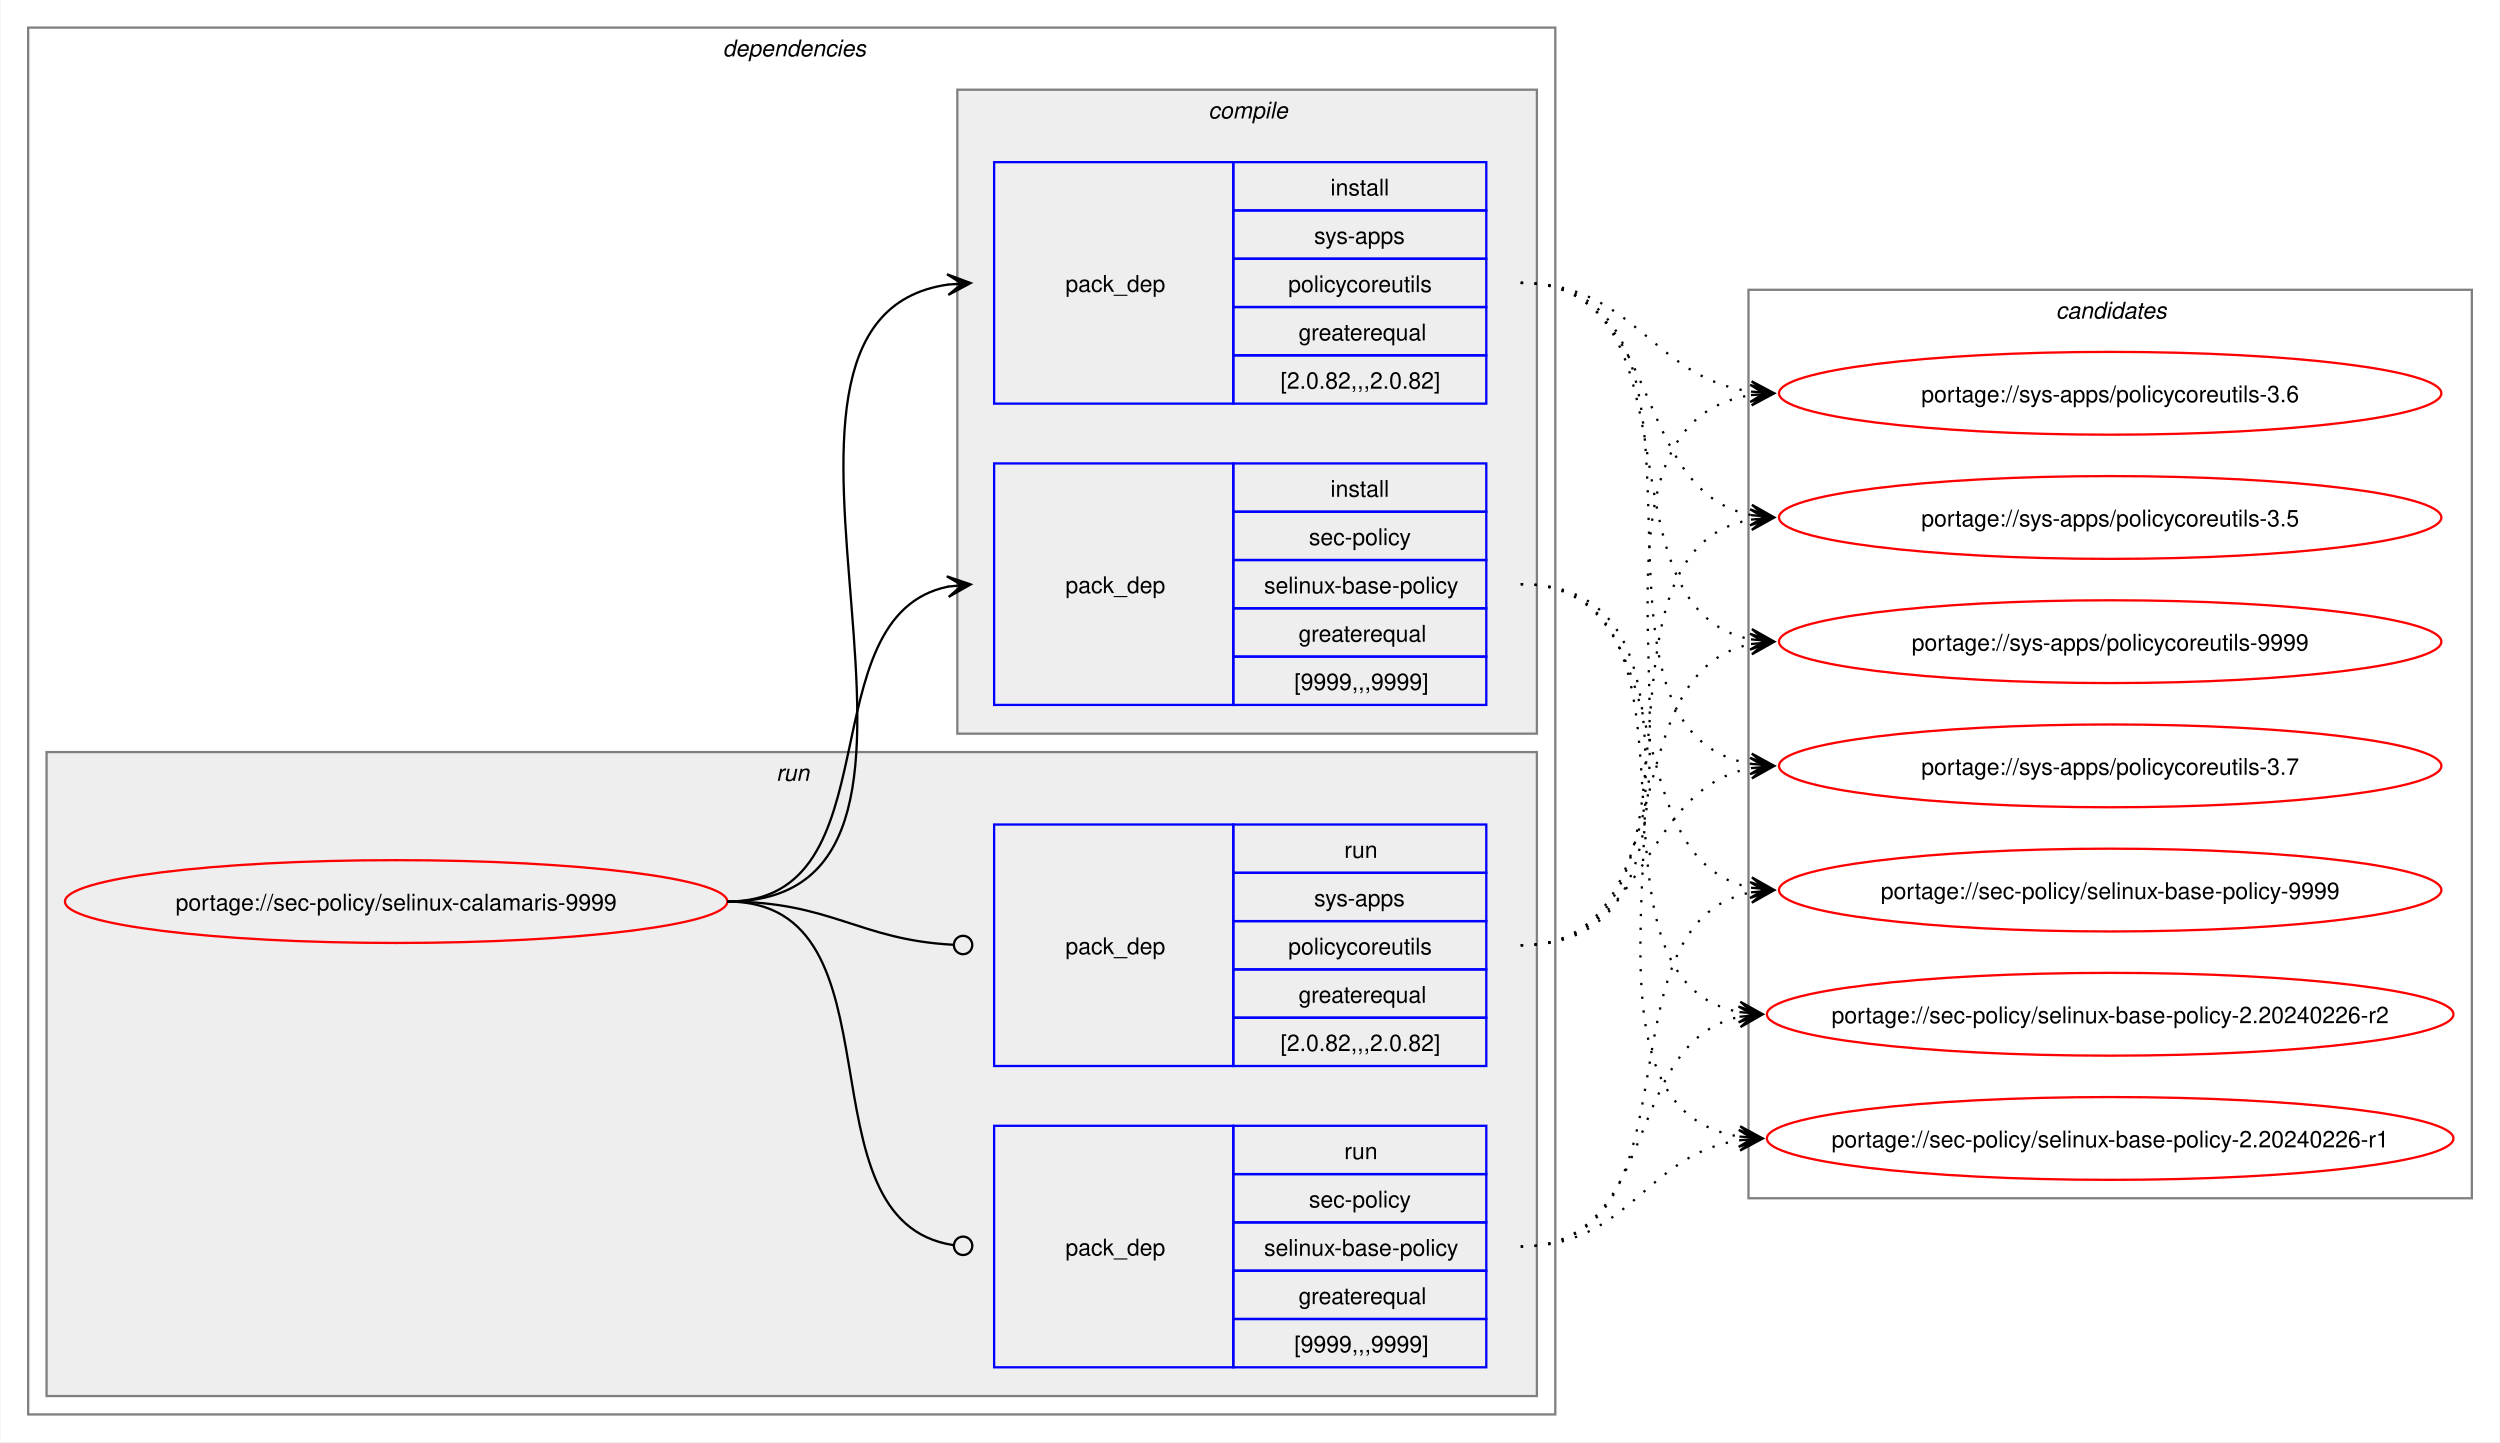
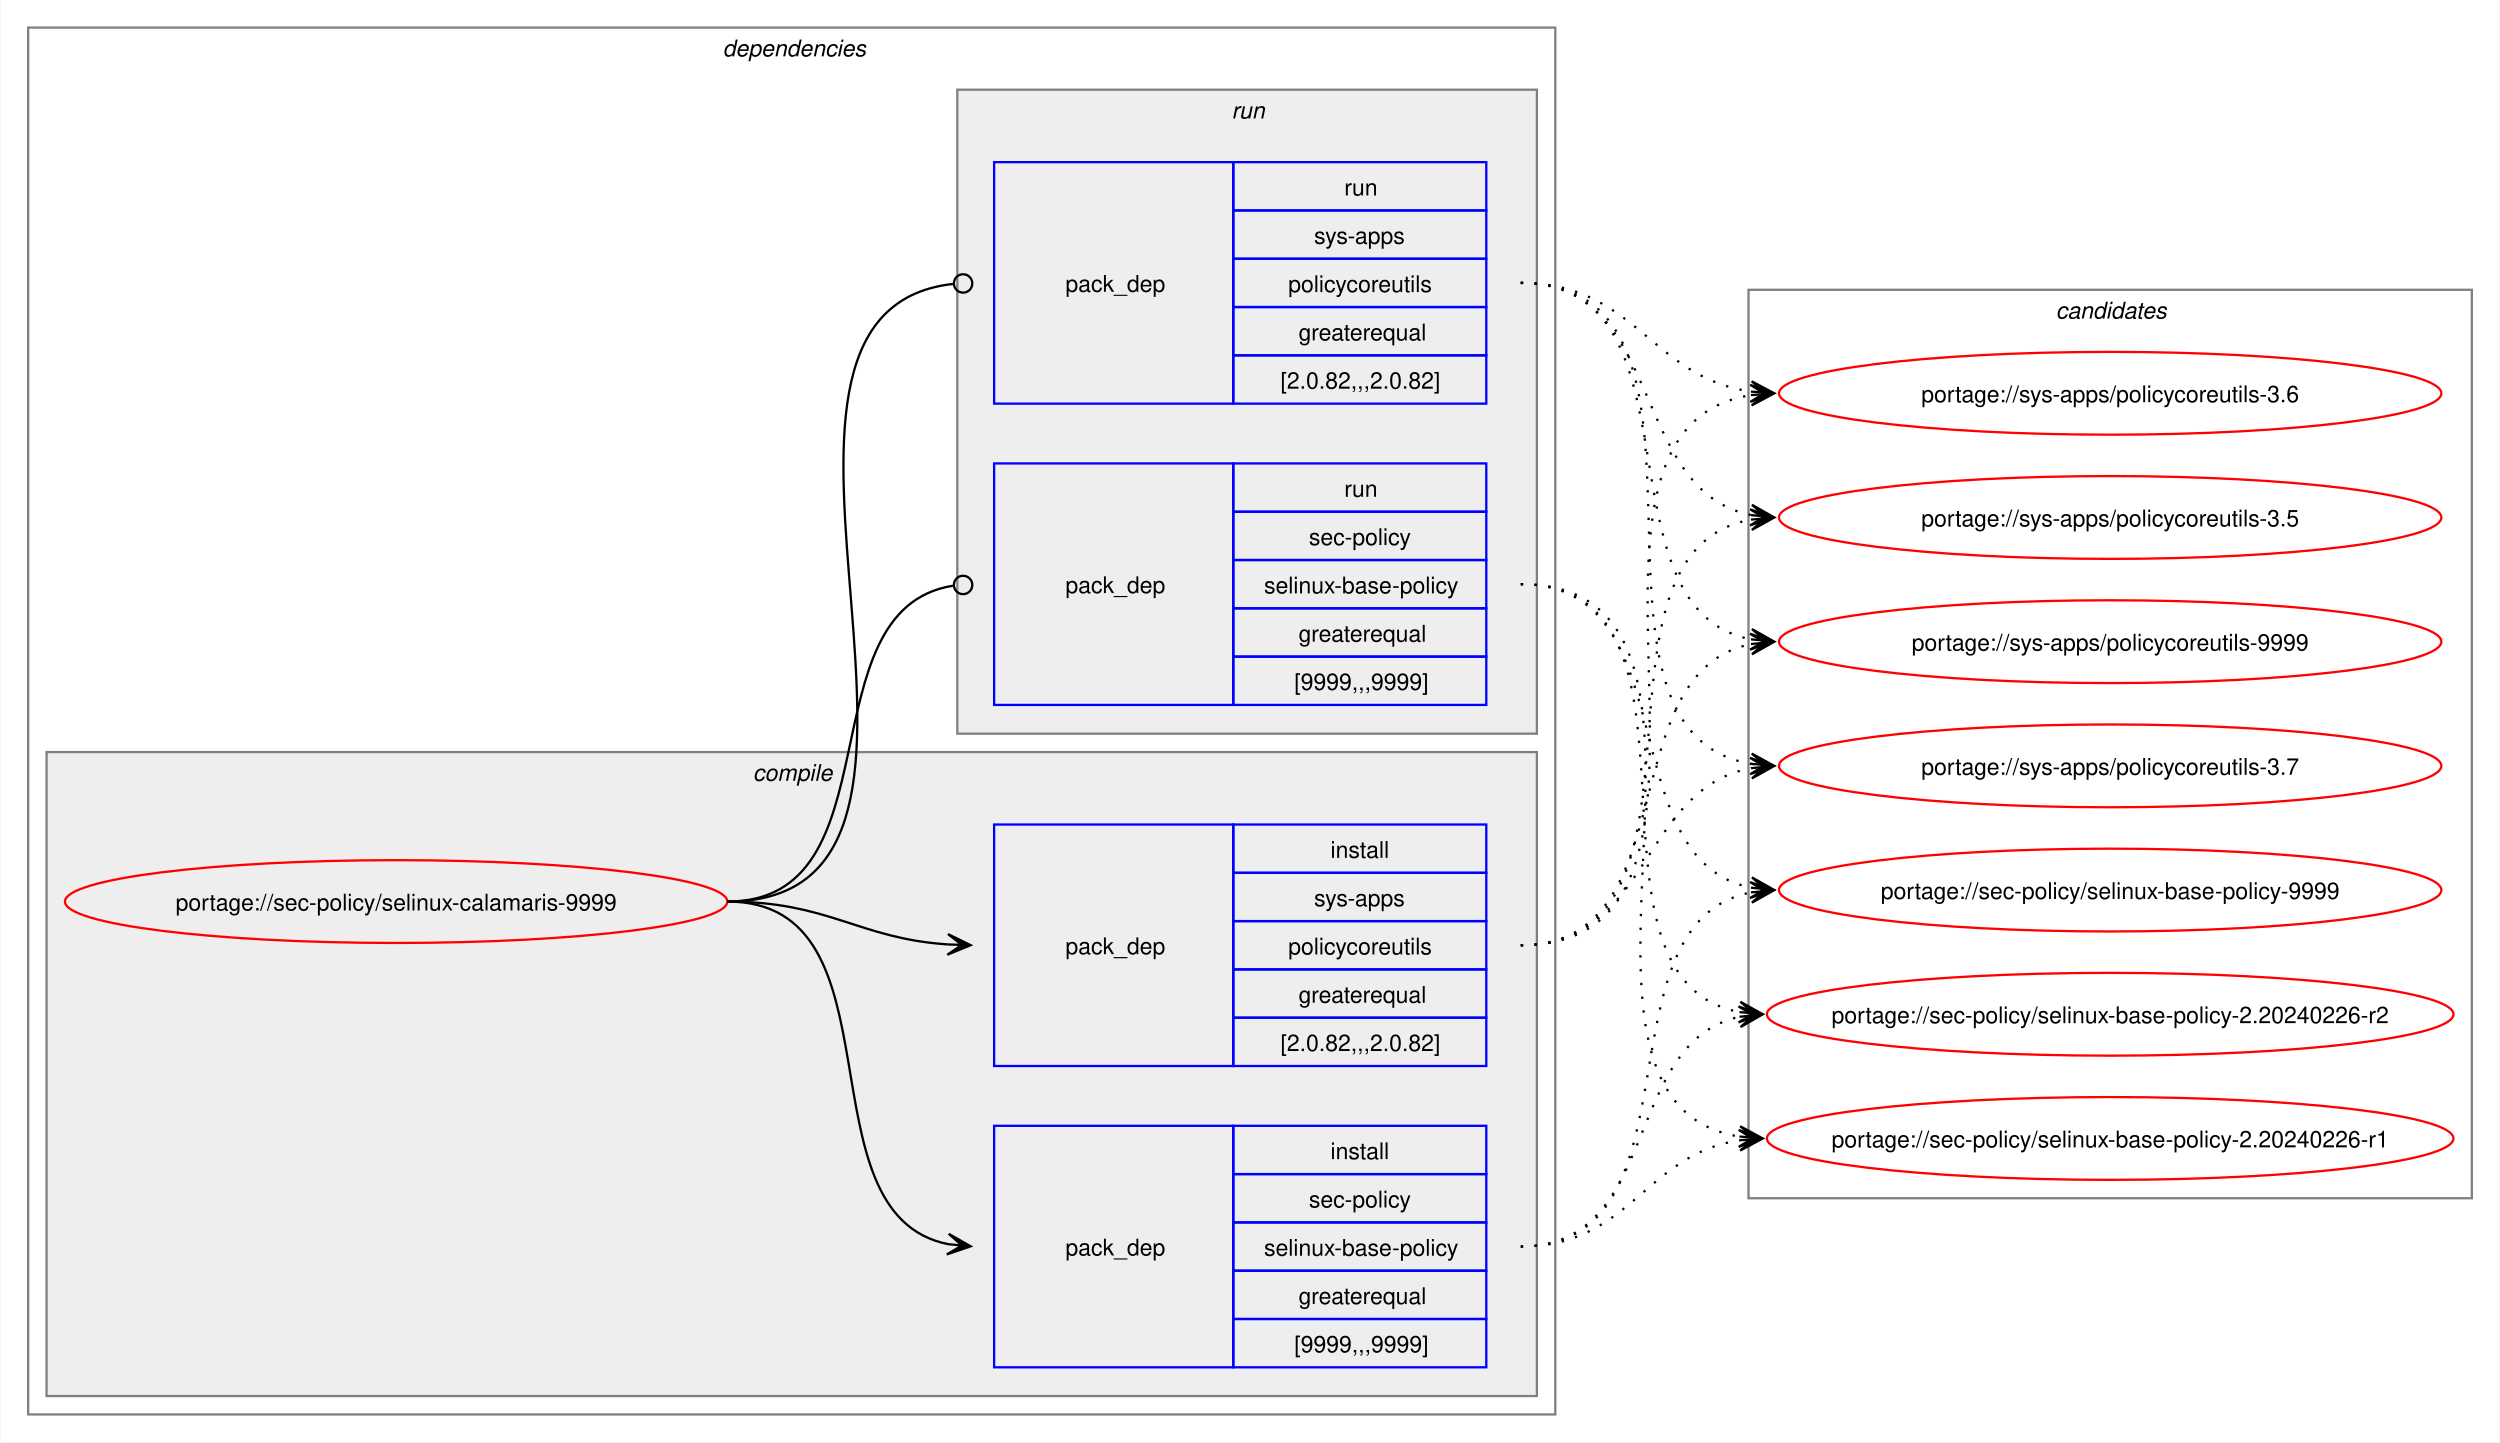
<svg xmlns="http://www.w3.org/2000/svg" xmlns:xlink="http://www.w3.org/1999/xlink" width="1087pt" height="627pt" viewBox="0.00 0.00 1086.51 627.00">
  <g id="graph0" class="graph" transform="scale(1 1) rotate(0) translate(4 623)">
    <polygon fill="white" stroke="none" points="-4,4 -4,-623 1082.51,-623 1082.51,4 -4,4" />
    <g id="clust2" class="cluster">
      <polygon fill="none" stroke="gray" points="8,-8 8,-611 672,-611 672,-8 8,-8" />
      <text text-anchor="start" x="310" y="-598.5" font-family="Helvetica,sans-Serif" font-style="italic" font-size="10.00">dependencies</text>
    </g>
+     <g id="clust3" class="cluster">
+       <polygon fill="#eeeeee" stroke="gray" points="16,-16 16,-296 664,-296 664,-16 16,-16" />
+       <text text-anchor="start" x="323.12" y="-283.5" font-family="Helvetica,sans-Serif" font-style="italic" font-size="10.00">compile</text>
+     </g>
    <g id="clust7" class="cluster">
-       <polygon fill="#eeeeee" stroke="gray" points="16,-16 16,-296 664,-296 664,-16 16,-16" />
-       <text text-anchor="start" x="333.25" y="-283.5" font-family="Helvetica,sans-Serif" font-style="italic" font-size="10.00">run</text>
-     </g>
-     <g id="clust3" class="cluster">
      <polygon fill="#eeeeee" stroke="gray" points="412,-304 412,-584 664,-584 664,-304 412,-304" />
-       <text text-anchor="start" x="521.12" y="-571.5" font-family="Helvetica,sans-Serif" font-style="italic" font-size="10.00">compile</text>
+       <text text-anchor="start" x="531.25" y="-571.5" font-family="Helvetica,sans-Serif" font-style="italic" font-size="10.00">run</text>
    </g>
    <g id="clust10" class="cluster">
      <polygon fill="none" stroke="gray" points="756,-102 756,-497 1070.51,-497 1070.51,-102 756,-102" />
      <text text-anchor="start" x="889.63" y="-484.5" font-family="Helvetica,sans-Serif" font-style="italic" font-size="10.00">candidates</text>
    </g>
    <g id="node1" class="node">
      <g id="a_node1">
        <a xlink:href="../sec-policy/selinux-calamaris-9999.svg" xlink:title="portage://sec-policy/selinux-calamaris-9999">
          <ellipse fill="none" stroke="red" cx="168" cy="-231" rx="144" ry="18" />
          <text text-anchor="middle" x="168" y="-227.12" font-family="Helvetica,sans-Serif" font-size="10.00">portage://sec-policy/selinux-calamaris-9999</text>
        </a>
      </g>
    </g>
    <g id="node2" class="node">
+       <polygon fill="none" stroke="blue" points="428,-28.5 428,-133.5 532,-133.5 532,-28.5 428,-28.5" />
+       <text text-anchor="start" x="459" y="-77.12" font-family="Helvetica,sans-Serif" font-size="10.00">pack_dep</text>
+       <polygon fill="none" stroke="blue" points="532,-112.5 532,-133.5 642,-133.5 642,-112.5 532,-112.5" />
+       <text text-anchor="start" x="574.25" y="-119" font-family="Helvetica,sans-Serif" font-size="10.00">install</text>
+       <polygon fill="none" stroke="blue" points="532,-91.5 532,-112.5 642,-112.5 642,-91.5 532,-91.5" />
+       <text text-anchor="start" x="564.87" y="-98" font-family="Helvetica,sans-Serif" font-size="10.00">sec-policy</text>
+       <polygon fill="none" stroke="blue" points="532,-70.5 532,-91.5 642,-91.5 642,-70.5 532,-70.5" />
+       <text text-anchor="start" x="545.37" y="-77" font-family="Helvetica,sans-Serif" font-size="10.00">selinux-base-policy</text>
+       <polygon fill="none" stroke="blue" points="532,-49.5 532,-70.5 642,-70.5 642,-49.5 532,-49.5" />
+       <text text-anchor="start" x="560.37" y="-56" font-family="Helvetica,sans-Serif" font-size="10.00">greaterequal</text>
+       <polygon fill="none" stroke="blue" points="532,-28.5 532,-49.5 642,-49.5 642,-28.5 532,-28.5" />
+       <text text-anchor="start" x="558.5" y="-35" font-family="Helvetica,sans-Serif" font-size="10.00">[9999,,,9999]</text>
+     </g>
+     <g id="edge1" class="edge">
+       <path fill="none" stroke="black" d="M312,-231C389.89,-231 342.32,-95.29 407.96,-82.04" />
+       <polygon fill="black" stroke="black" points="417.79,-81.11 408.25,-86.53 414.02,-81.47 407.83,-82.05 407.83,-82.05 407.83,-82.05 414.02,-81.47 407.41,-77.57 417.79,-81.11" />
+     </g>
+     <g id="node3" class="node">
+       <polygon fill="none" stroke="blue" points="428,-159.5 428,-264.5 532,-264.5 532,-159.5 428,-159.5" />
+       <text text-anchor="start" x="459" y="-208.12" font-family="Helvetica,sans-Serif" font-size="10.00">pack_dep</text>
+       <polygon fill="none" stroke="blue" points="532,-243.5 532,-264.5 642,-264.5 642,-243.5 532,-243.5" />
+       <text text-anchor="start" x="574.25" y="-250" font-family="Helvetica,sans-Serif" font-size="10.00">install</text>
+       <polygon fill="none" stroke="blue" points="532,-222.5 532,-243.5 642,-243.5 642,-222.5 532,-222.5" />
+       <text text-anchor="start" x="567.12" y="-229" font-family="Helvetica,sans-Serif" font-size="10.00">sys-apps</text>
+       <polygon fill="none" stroke="blue" points="532,-201.5 532,-222.5 642,-222.5 642,-201.5 532,-201.5" />
+       <text text-anchor="start" x="555.87" y="-208" font-family="Helvetica,sans-Serif" font-size="10.00">policycoreutils</text>
+       <polygon fill="none" stroke="blue" points="532,-180.5 532,-201.5 642,-201.5 642,-180.5 532,-180.5" />
+       <text text-anchor="start" x="560.37" y="-187" font-family="Helvetica,sans-Serif" font-size="10.00">greaterequal</text>
+       <polygon fill="none" stroke="blue" points="532,-159.5 532,-180.5 642,-180.5 642,-159.5 532,-159.5" />
+       <text text-anchor="start" x="552.5" y="-166" font-family="Helvetica,sans-Serif" font-size="10.00">[2.0.82,,,2.0.82]</text>
+     </g>
+     <g id="edge2" class="edge">
+       <path fill="none" stroke="black" d="M312,-231C356.34,-231 368.74,-214.99 407.84,-212.36" />
+       <polygon fill="black" stroke="black" points="417.78,-212.04 407.93,-216.86 414,-212.16 407.79,-212.36 407.79,-212.36 407.79,-212.36 414,-212.16 407.64,-207.87 417.78,-212.04" />
+     </g>
+     <g id="node4" class="node">
      <polygon fill="none" stroke="blue" points="428,-316.5 428,-421.5 532,-421.5 532,-316.5 428,-316.5" />
      <text text-anchor="start" x="459" y="-365.12" font-family="Helvetica,sans-Serif" font-size="10.00">pack_dep</text>
      <polygon fill="none" stroke="blue" points="532,-400.5 532,-421.5 642,-421.5 642,-400.5 532,-400.5" />
-       <text text-anchor="start" x="574.25" y="-407" font-family="Helvetica,sans-Serif" font-size="10.00">install</text>
+       <text text-anchor="start" x="580.25" y="-407" font-family="Helvetica,sans-Serif" font-size="10.00">run</text>
      <polygon fill="none" stroke="blue" points="532,-379.5 532,-400.5 642,-400.5 642,-379.5 532,-379.5" />
      <text text-anchor="start" x="564.87" y="-386" font-family="Helvetica,sans-Serif" font-size="10.00">sec-policy</text>
      <polygon fill="none" stroke="blue" points="532,-358.5 532,-379.5 642,-379.5 642,-358.5 532,-358.5" />
      <text text-anchor="start" x="545.37" y="-365" font-family="Helvetica,sans-Serif" font-size="10.00">selinux-base-policy</text>
      <polygon fill="none" stroke="blue" points="532,-337.5 532,-358.5 642,-358.5 642,-337.5 532,-337.5" />
      <text text-anchor="start" x="560.37" y="-344" font-family="Helvetica,sans-Serif" font-size="10.00">greaterequal</text>
      <polygon fill="none" stroke="blue" points="532,-316.5 532,-337.5 642,-337.5 642,-316.5 532,-316.5" />
      <text text-anchor="start" x="558.5" y="-323" font-family="Helvetica,sans-Serif" font-size="10.00">[9999,,,9999]</text>
    </g>
-     <g id="edge1" class="edge">
-       <path fill="none" stroke="black" d="M312,-231C385.67,-231 345.96,-355.34 408.12,-367.97" />
-       <polygon fill="black" stroke="black" points="417.79,-368.89 407.41,-372.42 414.02,-368.53 407.83,-367.94 407.83,-367.94 407.83,-367.94 414.02,-368.53 408.26,-363.46 417.79,-368.89" />
-     </g>
-     <g id="node3" class="node">
+     <g id="edge3" class="edge">
+       <path fill="none" stroke="black" d="M312,-231C386.43,-231 345.13,-357.91 410.07,-368.32" />
+       <ellipse fill="none" stroke="black" cx="414.51" cy="-368.66" rx="4" ry="4" />
+     </g>
+     <g id="node5" class="node">
      <polygon fill="none" stroke="blue" points="428,-447.5 428,-552.5 532,-552.5 532,-447.5 428,-447.5" />
      <text text-anchor="start" x="459" y="-496.12" font-family="Helvetica,sans-Serif" font-size="10.00">pack_dep</text>
      <polygon fill="none" stroke="blue" points="532,-531.5 532,-552.5 642,-552.5 642,-531.5 532,-531.5" />
-       <text text-anchor="start" x="574.25" y="-538" font-family="Helvetica,sans-Serif" font-size="10.00">install</text>
+       <text text-anchor="start" x="580.25" y="-538" font-family="Helvetica,sans-Serif" font-size="10.00">run</text>
      <polygon fill="none" stroke="blue" points="532,-510.5 532,-531.5 642,-531.5 642,-510.5 532,-510.5" />
      <text text-anchor="start" x="567.12" y="-517" font-family="Helvetica,sans-Serif" font-size="10.00">sys-apps</text>
      <polygon fill="none" stroke="blue" points="532,-489.5 532,-510.5 642,-510.5 642,-489.5 532,-489.5" />
      <text text-anchor="start" x="555.87" y="-496" font-family="Helvetica,sans-Serif" font-size="10.00">policycoreutils</text>
      <polygon fill="none" stroke="blue" points="532,-468.5 532,-489.5 642,-489.5 642,-468.5 532,-468.5" />
      <text text-anchor="start" x="560.37" y="-475" font-family="Helvetica,sans-Serif" font-size="10.00">greaterequal</text>
      <polygon fill="none" stroke="blue" points="532,-447.5 532,-468.5 642,-468.5 642,-447.5 532,-447.5" />
      <text text-anchor="start" x="552.5" y="-454" font-family="Helvetica,sans-Serif" font-size="10.00">[2.0.82,,,2.0.82]</text>
    </g>
-     <g id="edge2" class="edge">
-       <path fill="none" stroke="black" d="M312,-231C436.77,-231 299.18,-483.96 408.07,-499.28" />
-       <polygon fill="black" stroke="black" points="417.78,-499.92 407.51,-503.75 414.01,-499.67 407.81,-499.26 407.81,-499.26 407.81,-499.26 414.01,-499.67 408.1,-494.77 417.78,-499.92" />
-     </g>
-     <g id="node4" class="node">
-       <polygon fill="none" stroke="blue" points="428,-28.5 428,-133.5 532,-133.5 532,-28.5 428,-28.5" />
-       <text text-anchor="start" x="459" y="-77.12" font-family="Helvetica,sans-Serif" font-size="10.00">pack_dep</text>
-       <polygon fill="none" stroke="blue" points="532,-112.5 532,-133.5 642,-133.5 642,-112.5 532,-112.5" />
-       <text text-anchor="start" x="580.25" y="-119" font-family="Helvetica,sans-Serif" font-size="10.00">run</text>
-       <polygon fill="none" stroke="blue" points="532,-91.5 532,-112.5 642,-112.5 642,-91.5 532,-91.5" />
-       <text text-anchor="start" x="564.87" y="-98" font-family="Helvetica,sans-Serif" font-size="10.00">sec-policy</text>
-       <polygon fill="none" stroke="blue" points="532,-70.5 532,-91.5 642,-91.5 642,-70.5 532,-70.5" />
-       <text text-anchor="start" x="545.37" y="-77" font-family="Helvetica,sans-Serif" font-size="10.00">selinux-base-policy</text>
-       <polygon fill="none" stroke="blue" points="532,-49.5 532,-70.5 642,-70.5 642,-49.5 532,-49.5" />
-       <text text-anchor="start" x="560.37" y="-56" font-family="Helvetica,sans-Serif" font-size="10.00">greaterequal</text>
-       <polygon fill="none" stroke="blue" points="532,-28.5 532,-49.5 642,-49.5 642,-28.5 532,-28.5" />
-       <text text-anchor="start" x="558.5" y="-35" font-family="Helvetica,sans-Serif" font-size="10.00">[9999,,,9999]</text>
-     </g>
-     <g id="edge3" class="edge">
-       <path fill="none" stroke="black" d="M312,-231C390.85,-231 341.13,-91.93 410.44,-81.6" />
-       <ellipse fill="none" stroke="black" cx="414.51" cy="-81.32" rx="4" ry="4" />
-     </g>
-     <g id="node5" class="node">
-       <polygon fill="none" stroke="blue" points="428,-159.5 428,-264.5 532,-264.5 532,-159.5 428,-159.5" />
-       <text text-anchor="start" x="459" y="-208.12" font-family="Helvetica,sans-Serif" font-size="10.00">pack_dep</text>
-       <polygon fill="none" stroke="blue" points="532,-243.5 532,-264.5 642,-264.5 642,-243.5 532,-243.5" />
-       <text text-anchor="start" x="580.25" y="-250" font-family="Helvetica,sans-Serif" font-size="10.00">run</text>
-       <polygon fill="none" stroke="blue" points="532,-222.5 532,-243.5 642,-243.5 642,-222.5 532,-222.5" />
-       <text text-anchor="start" x="567.12" y="-229" font-family="Helvetica,sans-Serif" font-size="10.00">sys-apps</text>
-       <polygon fill="none" stroke="blue" points="532,-201.5 532,-222.5 642,-222.5 642,-201.5 532,-201.5" />
-       <text text-anchor="start" x="555.87" y="-208" font-family="Helvetica,sans-Serif" font-size="10.00">policycoreutils</text>
-       <polygon fill="none" stroke="blue" points="532,-180.5 532,-201.5 642,-201.5 642,-180.5 532,-180.5" />
-       <text text-anchor="start" x="560.37" y="-187" font-family="Helvetica,sans-Serif" font-size="10.00">greaterequal</text>
-       <polygon fill="none" stroke="blue" points="532,-159.5 532,-180.5 642,-180.5 642,-159.5 532,-159.5" />
-       <text text-anchor="start" x="552.5" y="-166" font-family="Helvetica,sans-Serif" font-size="10.00">[2.0.82,,,2.0.82]</text>
-     </g>
    <g id="edge4" class="edge">
-       <path fill="none" stroke="black" d="M312,-231C357.19,-231 369.2,-214.37 410.11,-212.23" />
-       <ellipse fill="none" stroke="black" cx="414.5" cy="-212.11" rx="4" ry="4" />
+       <path fill="none" stroke="black" d="M312,-231C437.53,-231 297.51,-487.03 410.07,-499.53" />
+       <ellipse fill="none" stroke="black" cx="414.51" cy="-499.76" rx="4" ry="4" />
    </g>
    <g id="node6" class="node">
      <g id="a_node6">
        <a xlink:href="../sec-policy/selinux-base-policy-9999.svg" xlink:title="portage://sec-policy/selinux-base-policy-9999">
          <ellipse fill="none" stroke="red" cx="913.26" cy="-236" rx="144" ry="18" />
          <text text-anchor="middle" x="913.26" y="-232.12" font-family="Helvetica,sans-Serif" font-size="10.00">portage://sec-policy/selinux-base-policy-9999</text>
        </a>
      </g>
    </g>
    <g id="edge5" class="edge">
-       <path fill="none" stroke="black" stroke-dasharray="1,5" d="M657,-369C730.15,-369 695.24,-249.16 757.41,-236.99" />
-       <polygon fill="black" stroke="black" points="767.04,-236.11 757.49,-241.51 763.28,-236.46 757.08,-237.02 757.08,-237.02 757.08,-237.02 763.28,-236.46 756.67,-232.54 767.04,-236.11" />
+       <path fill="none" stroke="black" stroke-dasharray="1,5" d="M657,-81C737.82,-81 688.61,-221.81 757.24,-235.01" />
+       <polygon fill="black" stroke="black" points="767.04,-235.89 756.68,-239.48 763.28,-235.55 757.08,-235 757.08,-235 757.08,-235 763.28,-235.55 757.48,-230.51 767.04,-235.89" />
    </g>
    <g id="node7" class="node">
      <g id="a_node7">
        <a xlink:href="../sec-policy/selinux-base-policy-2.20240226-r2.svg" xlink:title="portage://sec-policy/selinux-base-policy-2.20240226-r2">
          <ellipse fill="none" stroke="red" cx="913.26" cy="-182" rx="149.26" ry="18" />
          <text text-anchor="middle" x="913.26" y="-178.12" font-family="Helvetica,sans-Serif" font-size="10.00">portage://sec-policy/selinux-base-policy-2.20240226-r2</text>
        </a>
      </g>
    </g>
    <g id="edge6" class="edge">
-       <path fill="none" stroke="black" stroke-dasharray="1,5" d="M657,-369C748.67,-369 674.33,-197.03 752.38,-182.92" />
-       <polygon fill="black" stroke="black" points="762.04,-182.1 752.46,-187.43 758.27,-182.42 752.08,-182.94 752.08,-182.94 752.08,-182.94 758.27,-182.42 751.7,-178.46 762.04,-182.1" />
+       <path fill="none" stroke="black" stroke-dasharray="1,5" d="M657,-81C718.21,-81 700.69,-170.14 752.36,-180.93" />
+       <polygon fill="black" stroke="black" points="762.04,-181.88 751.65,-185.39 758.28,-181.51 752.09,-180.91 752.09,-180.91 752.09,-180.91 758.28,-181.51 752.53,-176.43 762.04,-181.88" />
    </g>
    <g id="node8" class="node">
      <g id="a_node8">
        <a xlink:href="../sec-policy/selinux-base-policy-2.20240226-r1.svg" xlink:title="portage://sec-policy/selinux-base-policy-2.20240226-r1">
          <ellipse fill="none" stroke="red" cx="913.26" cy="-128" rx="149.26" ry="18" />
          <text text-anchor="middle" x="913.26" y="-124.12" font-family="Helvetica,sans-Serif" font-size="10.00">portage://sec-policy/selinux-base-policy-2.20240226-r1</text>
        </a>
      </g>
    </g>
    <g id="edge7" class="edge">
-       <path fill="none" stroke="black" stroke-dasharray="1,5" d="M657,-369C770.06,-369 654.65,-144.19 752.09,-128.83" />
-       <polygon fill="black" stroke="black" points="762.04,-128.09 752.4,-133.31 758.27,-128.37 752.07,-128.83 752.07,-128.83 752.07,-128.83 758.27,-128.37 751.74,-124.34 762.04,-128.09" />
+       <path fill="none" stroke="black" stroke-dasharray="1,5" d="M657,-81C704.7,-81 710.88,-121.11 752.26,-127.22" />
+       <polygon fill="black" stroke="black" points="762.04,-127.91 751.75,-131.7 758.27,-127.65 752.06,-127.21 752.06,-127.21 752.06,-127.21 758.27,-127.65 752.38,-122.72 762.04,-127.91" />
    </g>
    <g id="node9" class="node">
      <g id="a_node9">
        <a xlink:href="../sys-apps/policycoreutils-9999.svg" xlink:title="portage://sys-apps/policycoreutils-9999">
          <ellipse fill="none" stroke="red" cx="913.26" cy="-344" rx="144" ry="18" />
          <text text-anchor="middle" x="913.26" y="-340.12" font-family="Helvetica,sans-Serif" font-size="10.00">portage://sys-apps/policycoreutils-9999</text>
        </a>
      </g>
    </g>
    <g id="edge8" class="edge">
-       <path fill="none" stroke="black" stroke-dasharray="1,5" d="M657,-500C738.17,-500 688.32,-358.28 757.2,-345" />
-       <polygon fill="black" stroke="black" points="767.04,-344.11 757.49,-349.49 763.28,-344.45 757.08,-345.01 757.08,-345.01 757.08,-345.01 763.28,-344.45 756.68,-340.53 767.04,-344.11" />
+       <path fill="none" stroke="black" stroke-dasharray="1,5" d="M657,-212C729.83,-212 695.51,-330.93 757.46,-343.01" />
+       <polygon fill="black" stroke="black" points="767.04,-343.89 756.67,-347.46 763.28,-343.55 757.08,-342.98 757.08,-342.98 757.08,-342.98 763.28,-343.55 757.49,-338.5 767.04,-343.89" />
    </g>
    <g id="node10" class="node">
      <g id="a_node10">
        <a xlink:href="../sys-apps/policycoreutils-3.7.svg" xlink:title="portage://sys-apps/policycoreutils-3.7">
          <ellipse fill="none" stroke="red" cx="913.26" cy="-290" rx="144" ry="18" />
          <text text-anchor="middle" x="913.26" y="-286.12" font-family="Helvetica,sans-Serif" font-size="10.00">portage://sys-apps/policycoreutils-3.7</text>
        </a>
      </g>
    </g>
    <g id="edge9" class="edge">
-       <path fill="none" stroke="black" stroke-dasharray="1,5" d="M657,-500C758.7,-500 669.77,-305.3 757.33,-290.85" />
-       <polygon fill="black" stroke="black" points="767.04,-290.09 757.42,-295.35 763.27,-290.39 757.07,-290.87 757.07,-290.87 757.07,-290.87 763.27,-290.39 756.72,-286.38 767.04,-290.09" />
+       <path fill="none" stroke="black" stroke-dasharray="1,5" d="M657,-212C713.38,-212 708.82,-279.98 757.11,-289.01" />
+       <polygon fill="black" stroke="black" points="767.04,-289.89 756.68,-293.49 763.27,-289.56 757.08,-289.01 757.08,-289.01 757.08,-289.01 763.27,-289.56 757.48,-284.53 767.04,-289.89" />
    </g>
    <g id="node11" class="node">
      <g id="a_node11">
        <a xlink:href="../sys-apps/policycoreutils-3.6.svg" xlink:title="portage://sys-apps/policycoreutils-3.6">
          <ellipse fill="none" stroke="red" cx="913.26" cy="-452" rx="144" ry="18" />
          <text text-anchor="middle" x="913.26" y="-448.12" font-family="Helvetica,sans-Serif" font-size="10.00">portage://sys-apps/policycoreutils-3.6</text>
        </a>
      </g>
    </g>
    <g id="edge10" class="edge">
-       <path fill="none" stroke="black" stroke-dasharray="1,5" d="M657,-500C706.96,-500 713.63,-458.69 757.33,-452.72" />
-       <polygon fill="black" stroke="black" points="767.04,-452.08 757.36,-457.22 763.27,-452.33 757.06,-452.73 757.06,-452.73 757.06,-452.73 763.27,-452.33 756.77,-448.24 767.04,-452.08" />
+       <path fill="none" stroke="black" stroke-dasharray="1,5" d="M657,-212C770.67,-212 658.65,-436.33 757.33,-451.22" />
+       <polygon fill="black" stroke="black" points="767.04,-451.91 756.75,-455.69 763.27,-451.65 757.07,-451.21 757.07,-451.21 757.07,-451.21 763.27,-451.65 757.38,-446.72 767.04,-451.91" />
    </g>
    <g id="node12" class="node">
      <g id="a_node12">
        <a xlink:href="../sys-apps/policycoreutils-3.5.svg" xlink:title="portage://sys-apps/policycoreutils-3.5">
          <ellipse fill="none" stroke="red" cx="913.26" cy="-398" rx="144" ry="18" />
          <text text-anchor="middle" x="913.26" y="-394.12" font-family="Helvetica,sans-Serif" font-size="10.00">portage://sys-apps/policycoreutils-3.5</text>
        </a>
      </g>
    </g>
    <g id="edge11" class="edge">
+       <path fill="none" stroke="black" stroke-dasharray="1,5" d="M657,-212C749.38,-212 678.31,-383.06 757.28,-397.09" />
+       <polygon fill="black" stroke="black" points="767.04,-397.9 756.7,-401.55 763.27,-397.59 757.08,-397.07 757.08,-397.07 757.08,-397.07 763.27,-397.59 757.45,-392.59 767.04,-397.9" />
+     </g>
+     <g id="edge12" class="edge">
+       <path fill="none" stroke="black" stroke-dasharray="1,5" d="M657,-369C730.15,-369 695.24,-249.16 757.41,-236.99" />
+       <polygon fill="black" stroke="black" points="767.04,-236.11 757.49,-241.51 763.28,-236.46 757.08,-237.02 757.08,-237.02 757.08,-237.02 763.28,-236.46 756.67,-232.54 767.04,-236.11" />
+     </g>
+     <g id="edge13" class="edge">
+       <path fill="none" stroke="black" stroke-dasharray="1,5" d="M657,-369C748.67,-369 674.33,-197.03 752.38,-182.92" />
+       <polygon fill="black" stroke="black" points="762.04,-182.1 752.46,-187.43 758.27,-182.42 752.08,-182.94 752.08,-182.94 752.08,-182.94 758.27,-182.42 751.7,-178.46 762.04,-182.1" />
+     </g>
+     <g id="edge14" class="edge">
+       <path fill="none" stroke="black" stroke-dasharray="1,5" d="M657,-369C770.06,-369 654.65,-144.19 752.09,-128.83" />
+       <polygon fill="black" stroke="black" points="762.04,-128.09 752.4,-133.31 758.27,-128.37 752.07,-128.83 752.07,-128.83 752.07,-128.83 758.27,-128.37 751.74,-124.34 762.04,-128.09" />
+     </g>
+     <g id="edge15" class="edge">
+       <path fill="none" stroke="black" stroke-dasharray="1,5" d="M657,-500C738.17,-500 688.32,-358.28 757.2,-345" />
+       <polygon fill="black" stroke="black" points="767.04,-344.11 757.49,-349.49 763.28,-344.45 757.08,-345.01 757.08,-345.01 757.08,-345.01 763.28,-344.45 756.68,-340.53 767.04,-344.11" />
+     </g>
+     <g id="edge16" class="edge">
+       <path fill="none" stroke="black" stroke-dasharray="1,5" d="M657,-500C758.7,-500 669.77,-305.3 757.33,-290.85" />
+       <polygon fill="black" stroke="black" points="767.04,-290.09 757.42,-295.35 763.27,-290.39 757.07,-290.87 757.07,-290.87 757.07,-290.87 763.27,-290.39 756.72,-286.38 767.04,-290.09" />
+     </g>
+     <g id="edge17" class="edge">
+       <path fill="none" stroke="black" stroke-dasharray="1,5" d="M657,-500C706.96,-500 713.63,-458.69 757.33,-452.72" />
+       <polygon fill="black" stroke="black" points="767.04,-452.08 757.36,-457.22 763.27,-452.33 757.06,-452.73 757.06,-452.73 757.06,-452.73 763.27,-452.33 756.77,-448.24 767.04,-452.08" />
+     </g>
+     <g id="edge18" class="edge">
      <path fill="none" stroke="black" stroke-dasharray="1,5" d="M657,-500C720.15,-500 703.55,-409.6 757.35,-399.01" />
      <polygon fill="black" stroke="black" points="767.04,-398.11 757.5,-403.52 763.28,-398.46 757.08,-399.03 757.08,-399.03 757.08,-399.03 763.28,-398.46 756.67,-394.55 767.04,-398.11" />
    </g>
-     <g id="edge12" class="edge">
-       <path fill="none" stroke="black" stroke-dasharray="1,5" d="M657,-81C737.82,-81 688.61,-221.81 757.24,-235.01" />
-       <polygon fill="black" stroke="black" points="767.04,-235.89 756.68,-239.48 763.28,-235.55 757.08,-235 757.08,-235 757.08,-235 763.28,-235.55 757.48,-230.51 767.04,-235.89" />
-     </g>
-     <g id="edge13" class="edge">
-       <path fill="none" stroke="black" stroke-dasharray="1,5" d="M657,-81C718.21,-81 700.69,-170.14 752.36,-180.93" />
-       <polygon fill="black" stroke="black" points="762.04,-181.88 751.65,-185.39 758.28,-181.51 752.09,-180.91 752.09,-180.91 752.09,-180.91 758.28,-181.51 752.53,-176.43 762.04,-181.88" />
-     </g>
-     <g id="edge14" class="edge">
-       <path fill="none" stroke="black" stroke-dasharray="1,5" d="M657,-81C704.7,-81 710.88,-121.11 752.26,-127.22" />
-       <polygon fill="black" stroke="black" points="762.04,-127.91 751.75,-131.7 758.27,-127.65 752.06,-127.21 752.06,-127.21 752.06,-127.21 758.27,-127.65 752.38,-122.72 762.04,-127.91" />
-     </g>
-     <g id="edge15" class="edge">
-       <path fill="none" stroke="black" stroke-dasharray="1,5" d="M657,-212C729.83,-212 695.51,-330.93 757.46,-343.01" />
-       <polygon fill="black" stroke="black" points="767.04,-343.89 756.67,-347.46 763.28,-343.55 757.08,-342.98 757.08,-342.98 757.08,-342.98 763.28,-343.55 757.49,-338.5 767.04,-343.89" />
-     </g>
-     <g id="edge16" class="edge">
-       <path fill="none" stroke="black" stroke-dasharray="1,5" d="M657,-212C713.38,-212 708.82,-279.98 757.11,-289.01" />
-       <polygon fill="black" stroke="black" points="767.04,-289.89 756.68,-293.49 763.27,-289.56 757.08,-289.01 757.08,-289.01 757.08,-289.01 763.27,-289.56 757.48,-284.53 767.04,-289.89" />
-     </g>
-     <g id="edge17" class="edge">
-       <path fill="none" stroke="black" stroke-dasharray="1,5" d="M657,-212C770.67,-212 658.65,-436.33 757.33,-451.22" />
-       <polygon fill="black" stroke="black" points="767.04,-451.91 756.75,-455.69 763.27,-451.65 757.07,-451.21 757.07,-451.21 757.07,-451.21 763.27,-451.65 757.38,-446.72 767.04,-451.91" />
-     </g>
-     <g id="edge18" class="edge">
-       <path fill="none" stroke="black" stroke-dasharray="1,5" d="M657,-212C749.38,-212 678.31,-383.06 757.28,-397.09" />
-       <polygon fill="black" stroke="black" points="767.04,-397.9 756.7,-401.55 763.27,-397.59 757.08,-397.07 757.08,-397.07 757.08,-397.07 763.27,-397.59 757.45,-392.59 767.04,-397.9" />
-     </g>
  </g>
</svg>
